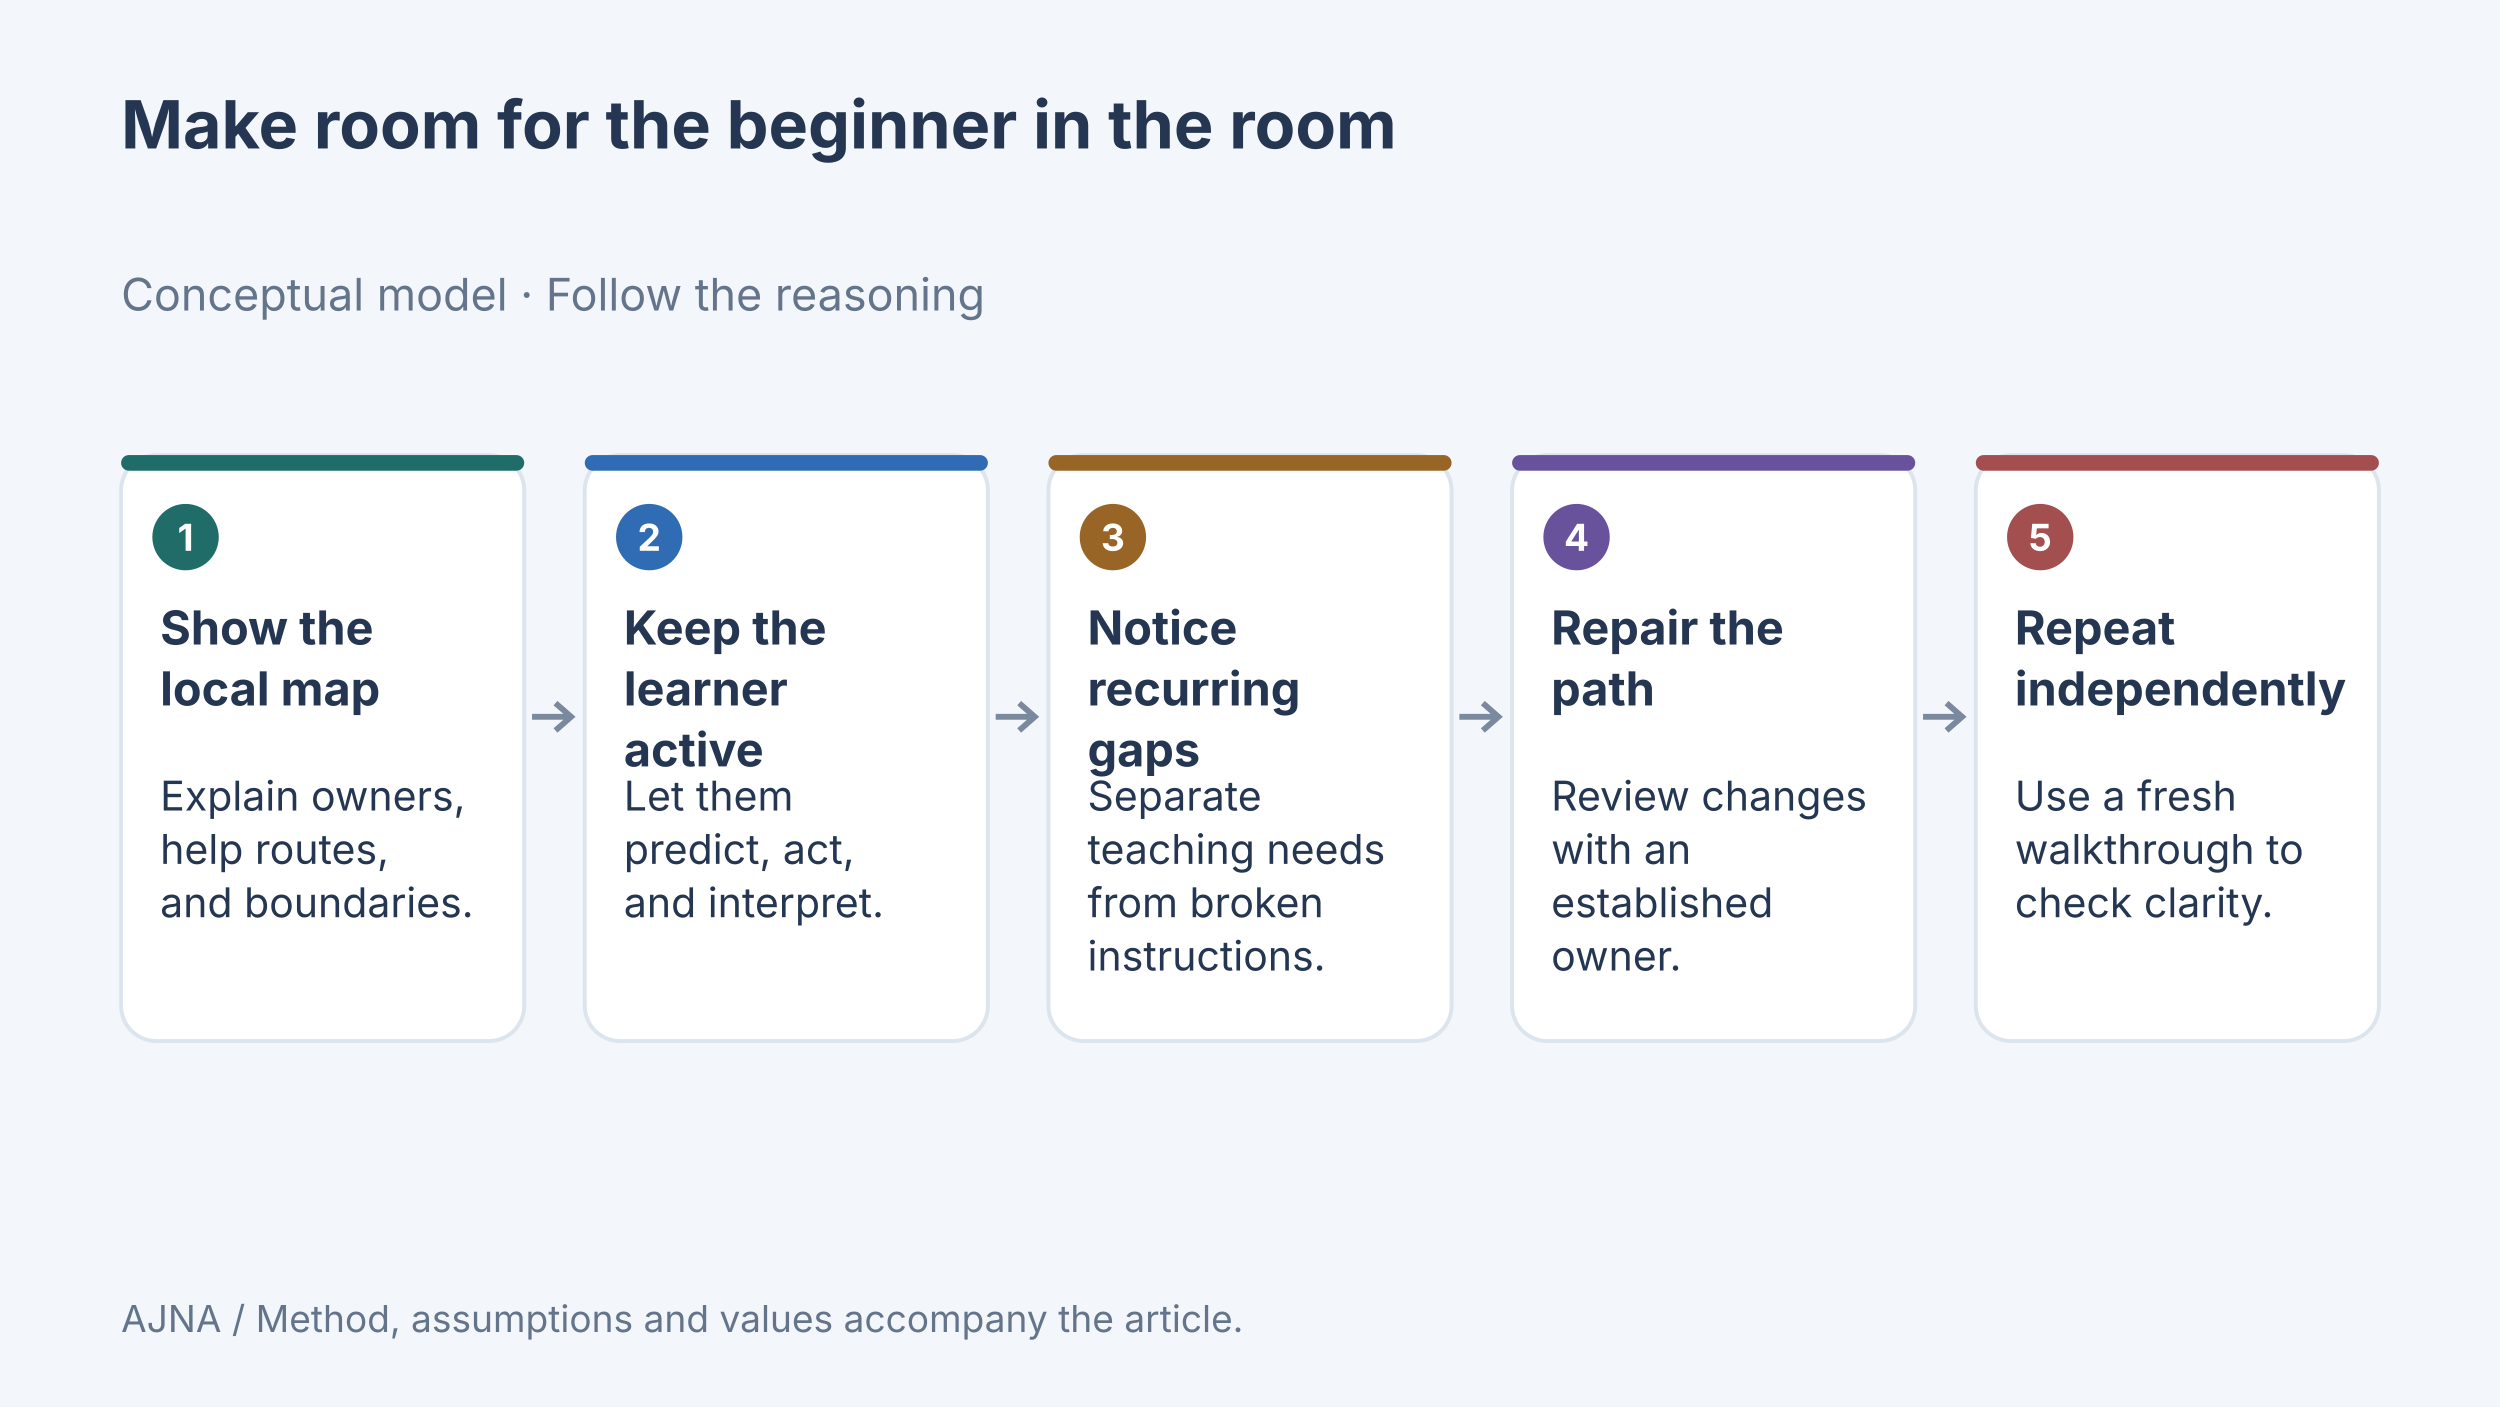
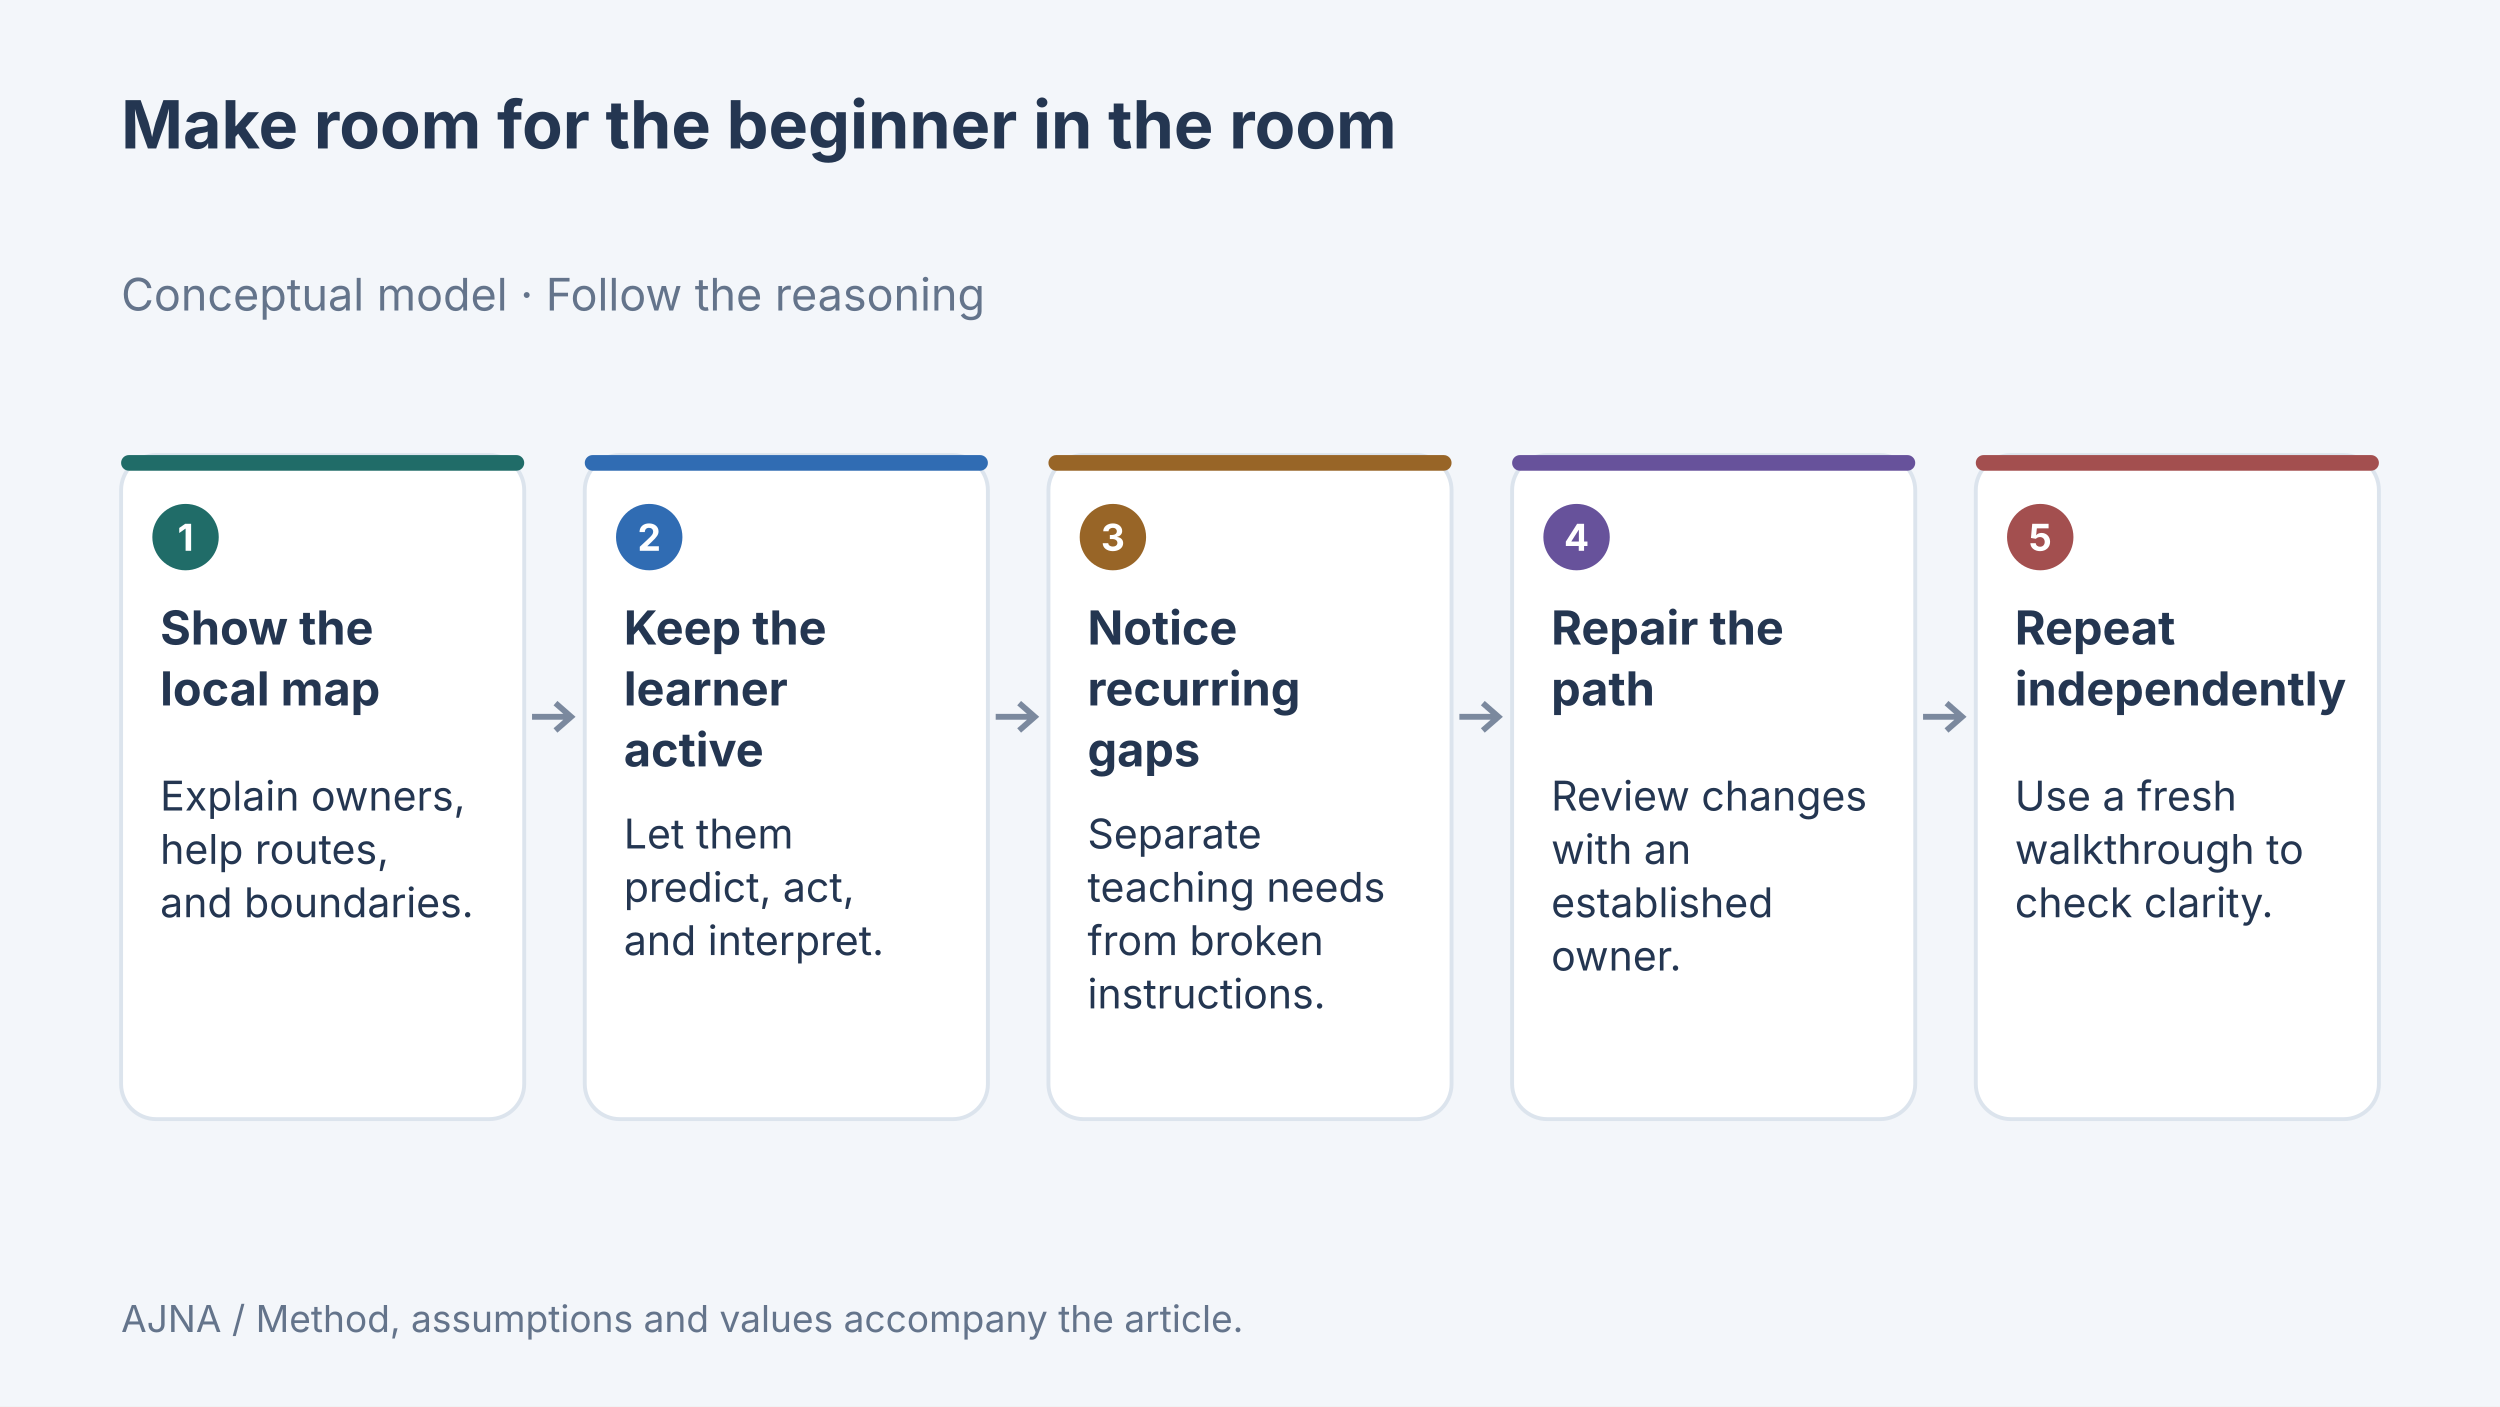
<svg xmlns="http://www.w3.org/2000/svg" width="1280" height="720" viewBox="0 0 1280 720" data-article-art="making-room-for-beginners" role="img" aria-label="Concept diagram: Show the local map — Explain owners, help routes, and boundaries.; Keep the learner active — Let them predict, act, and interpret.; Notice recurring gaps — Separate teaching needs from broken instructions.; Repair the path — Review changes with an established owner.; Repeat independently — Use a fresh walkthrough to check clarity..">
  <rect width="1280" height="720" fill="#f3f6fa" />
  <g font-family="Inter, sans-serif">
    <text x="62" y="76" font-size="34" font-weight="700" fill="#243651" text-anchor="start">
      <tspan x="62" dy="0">Make room for the beginner in the room</tspan>
    </text>
    <text x="62" y="159" font-size="23" font-weight="400" fill="#64748b" text-anchor="start">
      <tspan x="62" dy="0">Conceptual model · Follow the reasoning</tspan>
    </text>
-     <rect x="62" y="233" width="206.4" height="300" rx="18" fill="#fff" stroke="#dce4ed" stroke-width="2" />
+     <rect x="62" y="233" width="206.4" height="340" rx="18" fill="#fff" stroke="#dce4ed" stroke-width="2" />
    <rect x="62" y="233" width="206.4" height="8" rx="4" fill="#206c68" />
    <circle cx="95" cy="275" r="17" fill="#206c68" />
    <text x="95" y="282" font-size="19" font-weight="700" fill="#fff" text-anchor="middle">
      <tspan x="95" dy="0">1</tspan>
    </text>
    <text x="82" y="330" font-size="24" font-weight="700" fill="#243651" text-anchor="start">
      <tspan x="82" dy="0">Show the</tspan>
      <tspan x="82" dy="31.2">local map</tspan>
    </text>
    <text x="82" y="415" font-size="21" font-weight="400" fill="#243651" text-anchor="start">
      <tspan x="82" dy="0">Explain owners,</tspan>
      <tspan x="82" dy="27.3">help routes,</tspan>
      <tspan x="82" dy="27.3">and boundaries.</tspan>
    </text>
    <path d="M272.4 367H292.4m-8 -7 8 7-8 7" fill="none" stroke="#7b899e" stroke-width="3" />
-     <rect x="299.4" y="233" width="206.4" height="300" rx="18" fill="#fff" stroke="#dce4ed" stroke-width="2" />
+     <rect x="299.4" y="233" width="206.4" height="340" rx="18" fill="#fff" stroke="#dce4ed" stroke-width="2" />
    <rect x="299.4" y="233" width="206.4" height="8" rx="4" fill="#306cb3" />
    <circle cx="332.4" cy="275" r="17" fill="#306cb3" />
    <text x="332.4" y="282" font-size="19" font-weight="700" fill="#fff" text-anchor="middle">
      <tspan x="332.4" dy="0">2</tspan>
    </text>
    <text x="319.4" y="330" font-size="24" font-weight="700" fill="#243651" text-anchor="start">
      <tspan x="319.4" dy="0">Keep the</tspan>
      <tspan x="319.4" dy="31.2">learner</tspan>
      <tspan x="319.4" dy="31.2">active</tspan>
    </text>
-     <text x="319.4" y="415" font-size="21" font-weight="400" fill="#243651" text-anchor="start">
+     <text x="319.4" y="434.4" font-size="21" font-weight="400" fill="#243651" text-anchor="start">
      <tspan x="319.4" dy="0">Let them</tspan>
      <tspan x="319.4" dy="27.3">predict, act,</tspan>
      <tspan x="319.4" dy="27.3">and interpret.</tspan>
    </text>
    <path d="M509.8 367H529.8m-8 -7 8 7-8 7" fill="none" stroke="#7b899e" stroke-width="3" />
-     <rect x="536.8" y="233" width="206.4" height="300" rx="18" fill="#fff" stroke="#dce4ed" stroke-width="2" />
+     <rect x="536.8" y="233" width="206.4" height="340" rx="18" fill="#fff" stroke="#dce4ed" stroke-width="2" />
    <rect x="536.8" y="233" width="206.4" height="8" rx="4" fill="#986527" />
    <circle cx="569.8" cy="275" r="17" fill="#986527" />
    <text x="569.8" y="282" font-size="19" font-weight="700" fill="#fff" text-anchor="middle">
      <tspan x="569.8" dy="0">3</tspan>
    </text>
    <text x="556.8" y="330" font-size="24" font-weight="700" fill="#243651" text-anchor="start">
      <tspan x="556.8" dy="0">Notice</tspan>
      <tspan x="556.8" dy="31.2">recurring</tspan>
      <tspan x="556.8" dy="31.2">gaps</tspan>
    </text>
-     <text x="556.8" y="415" font-size="21" font-weight="400" fill="#243651" text-anchor="start">
+     <text x="556.8" y="434.4" font-size="21" font-weight="400" fill="#243651" text-anchor="start">
      <tspan x="556.8" dy="0">Separate</tspan>
      <tspan x="556.8" dy="27.3">teaching needs</tspan>
      <tspan x="556.8" dy="27.3">from broken</tspan>
      <tspan x="556.8" dy="27.3">instructions.</tspan>
    </text>
    <path d="M747.2 367H767.2m-8 -7 8 7-8 7" fill="none" stroke="#7b899e" stroke-width="3" />
-     <rect x="774.2" y="233" width="206.4" height="300" rx="18" fill="#fff" stroke="#dce4ed" stroke-width="2" />
+     <rect x="774.2" y="233" width="206.4" height="340" rx="18" fill="#fff" stroke="#dce4ed" stroke-width="2" />
    <rect x="774.2" y="233" width="206.4" height="8" rx="4" fill="#67529b" />
    <circle cx="807.2" cy="275" r="17" fill="#67529b" />
    <text x="807.2" y="282" font-size="19" font-weight="700" fill="#fff" text-anchor="middle">
      <tspan x="807.2" dy="0">4</tspan>
    </text>
    <text x="794.2" y="330" font-size="24" font-weight="700" fill="#243651" text-anchor="start">
      <tspan x="794.2" dy="0">Repair the</tspan>
      <tspan x="794.2" dy="31.2">path</tspan>
    </text>
    <text x="794.2" y="415" font-size="21" font-weight="400" fill="#243651" text-anchor="start">
      <tspan x="794.2" dy="0">Review changes</tspan>
      <tspan x="794.2" dy="27.3">with an</tspan>
      <tspan x="794.2" dy="27.3">established</tspan>
      <tspan x="794.2" dy="27.3">owner.</tspan>
    </text>
    <path d="M984.6 367H1004.6m-8 -7 8 7-8 7" fill="none" stroke="#7b899e" stroke-width="3" />
-     <rect x="1011.6" y="233" width="206.4" height="300" rx="18" fill="#fff" stroke="#dce4ed" stroke-width="2" />
+     <rect x="1011.6" y="233" width="206.4" height="340" rx="18" fill="#fff" stroke="#dce4ed" stroke-width="2" />
    <rect x="1011.6" y="233" width="206.4" height="8" rx="4" fill="#a34f4f" />
    <circle cx="1044.6" cy="275" r="17" fill="#a34f4f" />
    <text x="1044.6" y="282" font-size="19" font-weight="700" fill="#fff" text-anchor="middle">
      <tspan x="1044.6" dy="0">5</tspan>
    </text>
    <text x="1031.6" y="330" font-size="24" font-weight="700" fill="#243651" text-anchor="start">
      <tspan x="1031.6" dy="0">Repeat</tspan>
      <tspan x="1031.6" dy="31.2">independently</tspan>
    </text>
    <text x="1031.6" y="415" font-size="21" font-weight="400" fill="#243651" text-anchor="start">
      <tspan x="1031.6" dy="0">Use a fresh</tspan>
      <tspan x="1031.6" dy="27.3">walkthrough to</tspan>
      <tspan x="1031.6" dy="27.3">check clarity.</tspan>
    </text>
    <text x="62" y="682" font-size="19" font-weight="400" fill="#64748b" text-anchor="start">
      <tspan x="62" dy="0">AJNA / Method, assumptions and values accompany the article.</tspan>
    </text>
  </g>
</svg>
